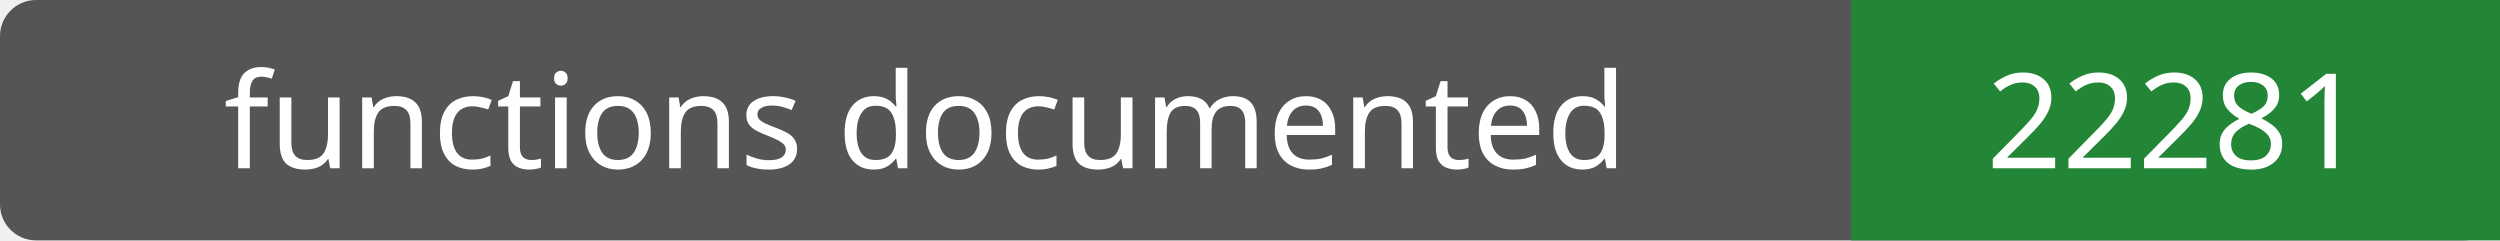
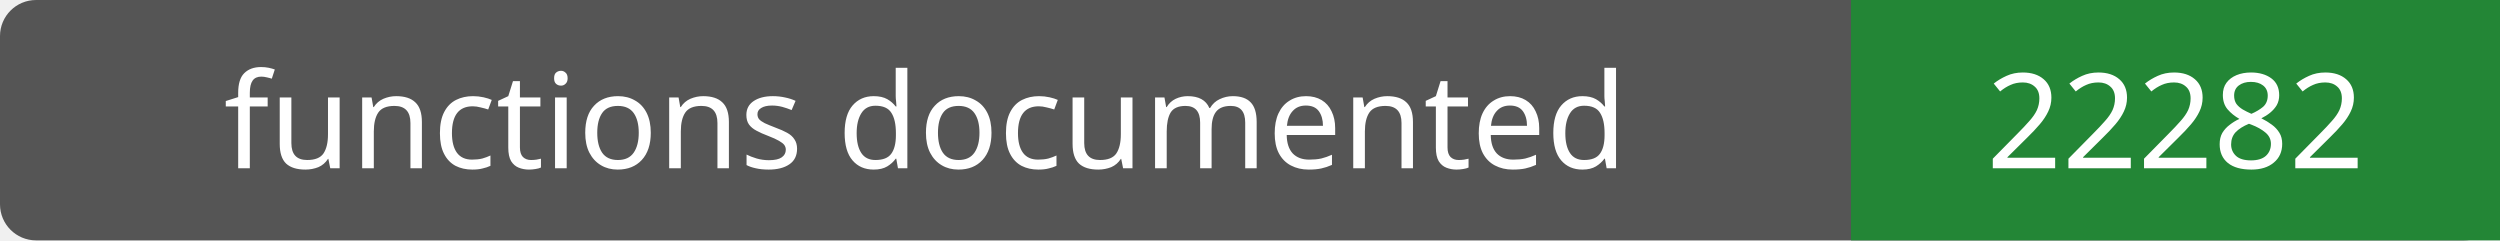
- <svg xmlns="http://www.w3.org/2000/svg" width="208" height="20" role="img" aria-label="functions documented: 22281">
+ <svg xmlns="http://www.w3.org/2000/svg" width="208" height="20" role="img" aria-label="functions documented: 22282">
  <rect width="208" height="20" rx="3" fill="#555" />
  <path fill="#238636" d="M154 0h54v20H154z" />
  <g fill="#fff" text-anchor="middle" font-family="Verdana,sans-serif" font-size="11">
    <text x="77.0" y="14">functions documented</text>
-     <text x="181.0" y="14">22281</text>
+     <text x="181.0" y="14">22282</text>
  </g>
</svg>
